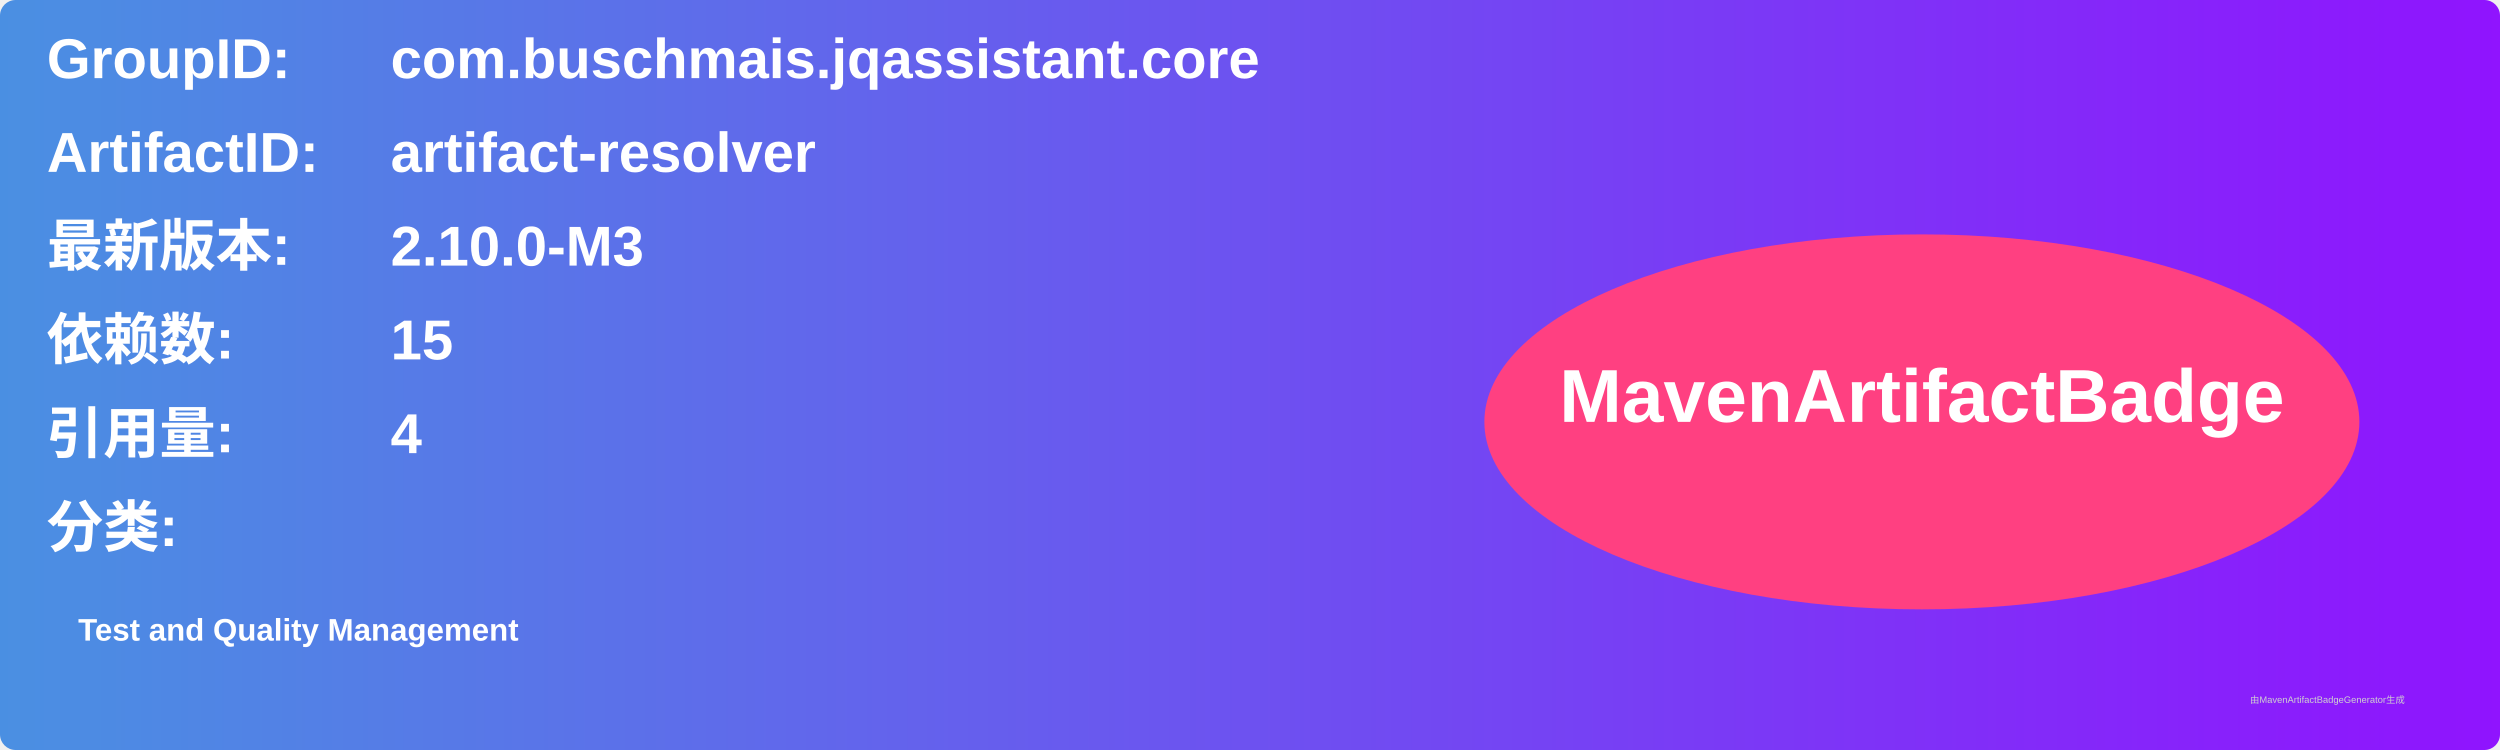
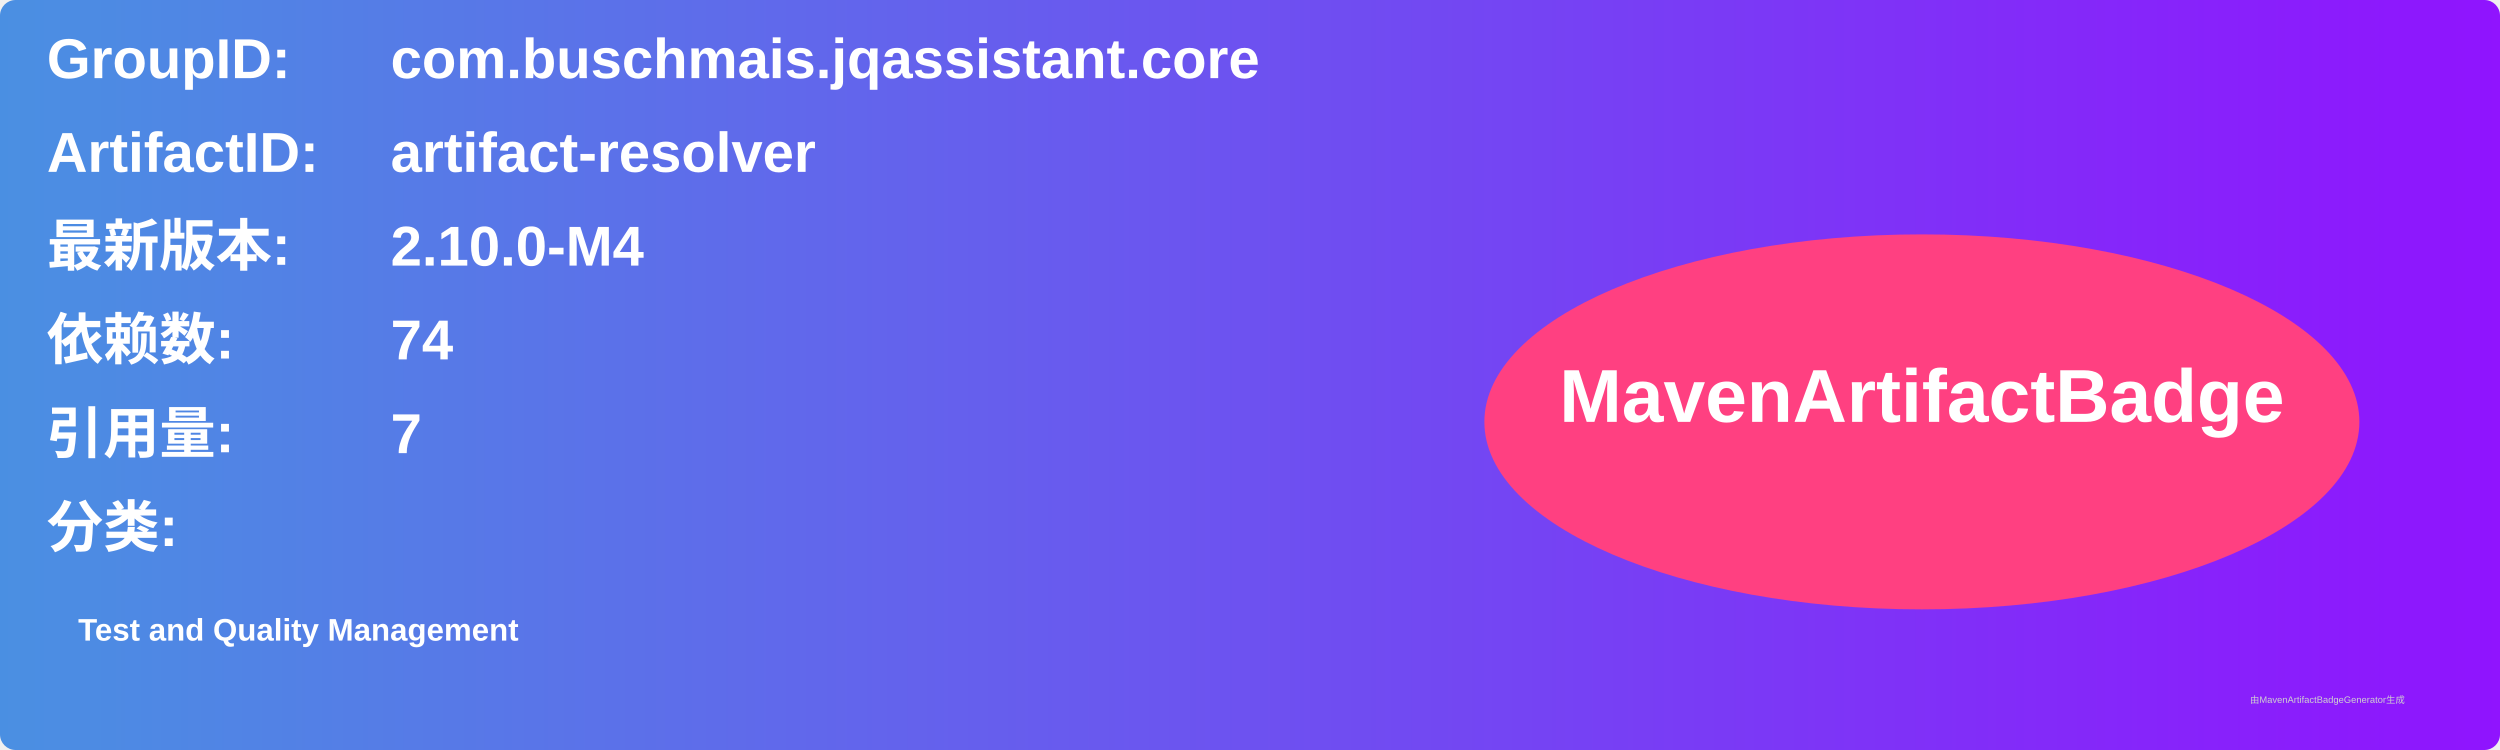
<svg xmlns="http://www.w3.org/2000/svg" width="800" height="240" viewBox="0 0 800 240">
  <linearGradient id="grad" x1="0%" y1="0%" x2="100%" y2="0%">
    <stop offset="0%" stop-color="#4a90e2" />
    <stop offset="100%" stop-color="#9013fe" />
  </linearGradient>
  <rect width="100%" height="100%" rx="5" ry="5" fill="url(#grad)" />
  <g transform="translate(15, 15)">
    <text x="0" y="10" font-family="Arial" font-size="18" fill="white" font-weight="bold" width="260">GroupID:</text>
    <text x="110" y="10" font-family="Arial" font-size="18" fill="white" font-weight="bold" width="460">com.buschmais.jqassistant.core</text>
    <text x="0" y="40" font-family="Arial" font-size="18" fill="white" font-weight="bold" width="260">ArtifactID:</text>
    <text x="110" y="40" font-family="Arial" font-size="18" fill="white" font-weight="bold" width="460">artifact-resolver</text>
    <text x="0" y="70" font-family="Arial" font-size="18" fill="white" font-weight="bold">最新版本:</text>
    <text x="110" y="70" font-family="Arial" font-size="18" fill="white" font-weight="bold">
-       <tspan font-weight="bold">2.10.0-M3</tspan>
+       <tspan font-weight="bold">2.10.0-M4</tspan>
    </text>
    <text x="0" y="100" font-family="Arial" font-size="18" fill="white" font-weight="bold">依赖数: </text>
    <text x="110" y="100" font-family="Arial" font-size="18" fill="white">
-       <tspan font-weight="bold">15</tspan>
+       <tspan font-weight="bold">74</tspan>
    </text>
    <text x="0" y="130" font-family="Arial" font-size="18" fill="white" font-weight="bold">引用量: </text>
    <text x="110" y="130" font-family="Arial" font-size="18" fill="white">
-       <tspan font-weight="bold">4</tspan>
+       <tspan font-weight="bold">7</tspan>
    </text>
    <text x="0" y="160" font-family="Arial" font-size="18" fill="white" font-weight="bold">分类:</text>
    <text x="10" y="190" font-family="Arial" font-size="10" fill="white">
      <tspan font-weight="bold">Test and Quality Management</tspan>
    </text>
    <ellipse cx="600" cy="120" rx="140" ry="60" fill="#ff4081" />
    <text x="600" y="120" text-anchor="middle" font-family="Arial" font-size="24" fill="white" font-weight="bold">MavenArtifactBadge</text>
  </g>
  <text x="720" y="225" font-family="Arial" font-size="3" fill="#d0d0d0">由MavenArtifactBadgeGenerator生成</text>
</svg>
